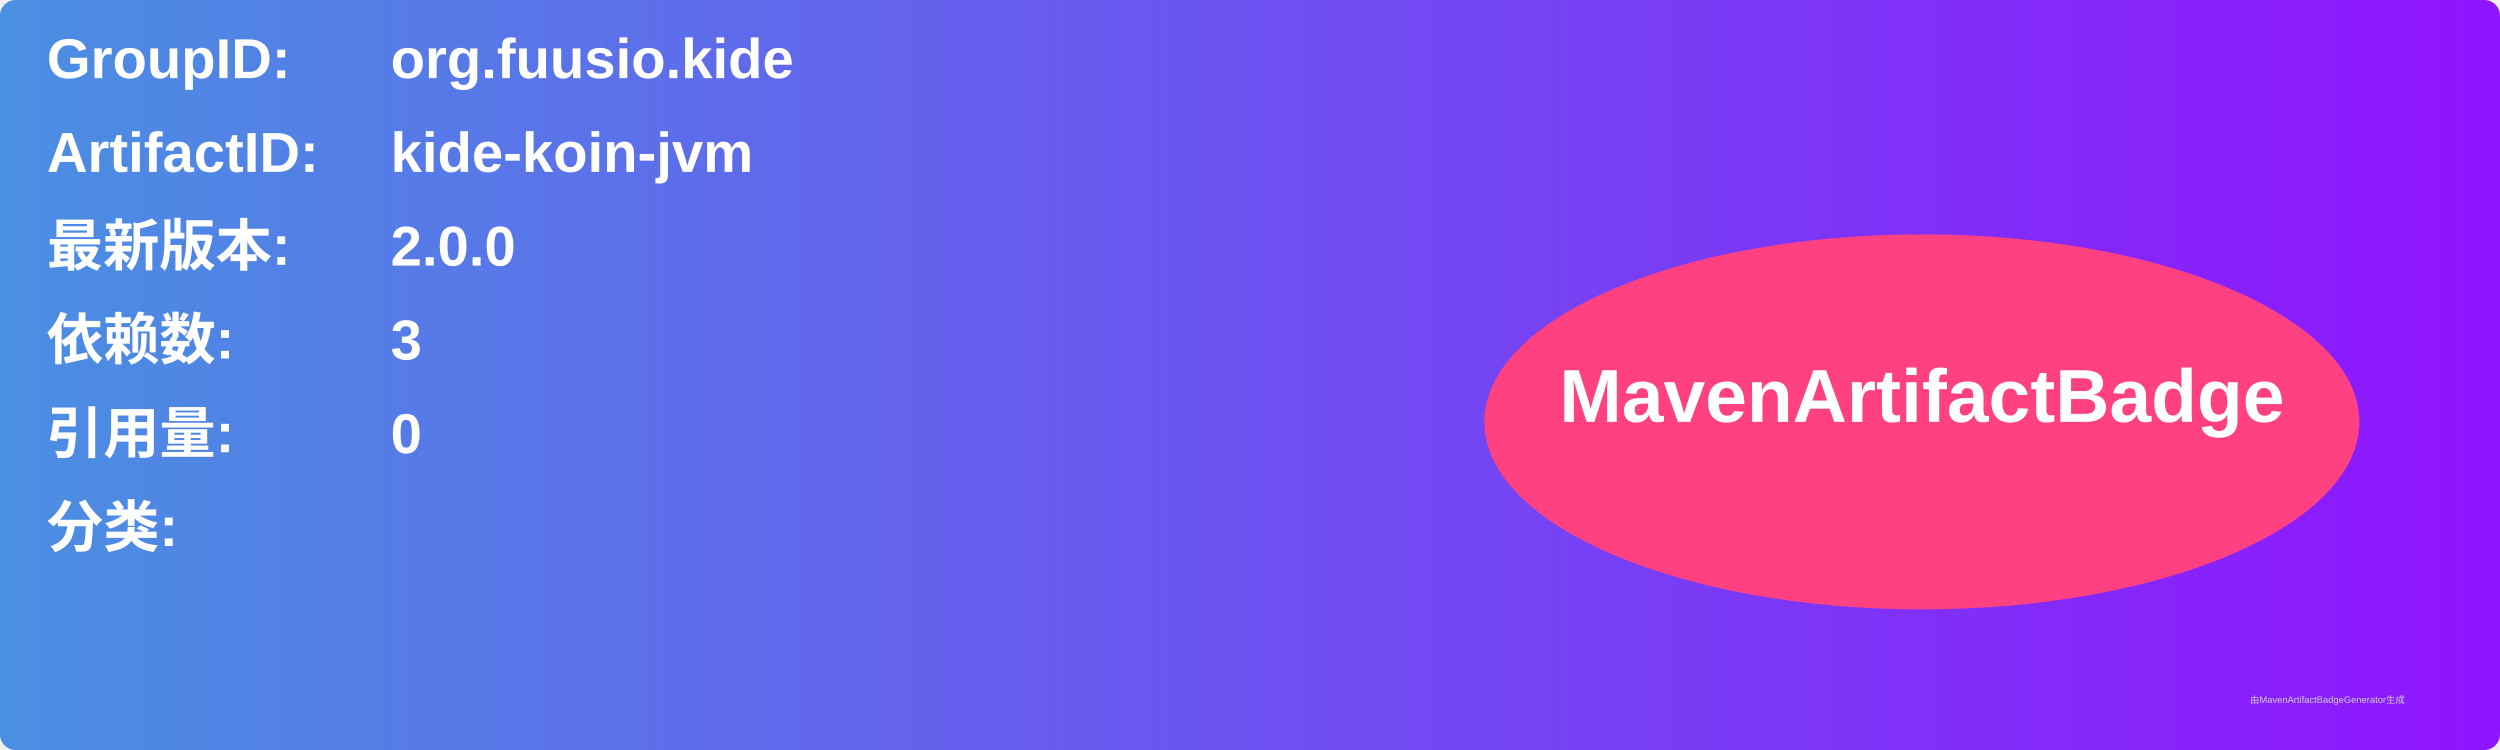
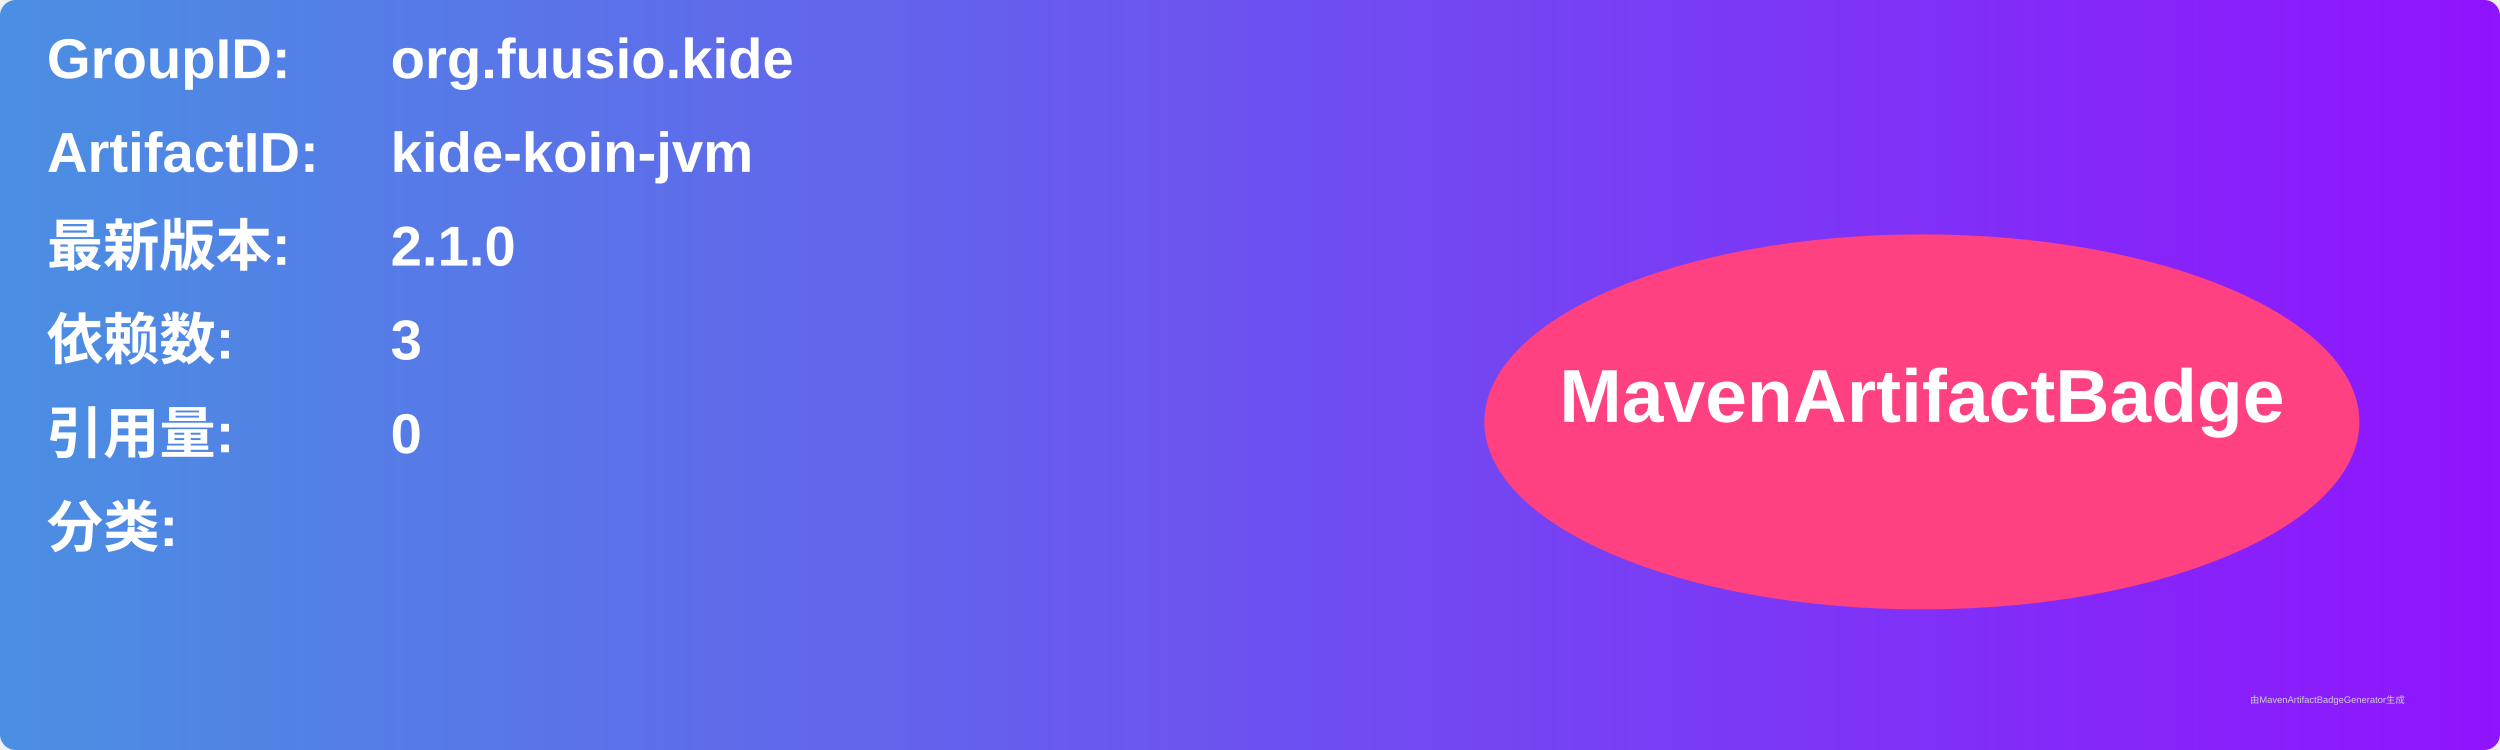
<svg xmlns="http://www.w3.org/2000/svg" width="800" height="240" viewBox="0 0 800 240">
  <linearGradient id="grad" x1="0%" y1="0%" x2="100%" y2="0%">
    <stop offset="0%" stop-color="#4a90e2" />
    <stop offset="100%" stop-color="#9013fe" />
  </linearGradient>
  <rect width="100%" height="100%" rx="5" ry="5" fill="url(#grad)" />
  <g transform="translate(15, 15)">
    <text x="0" y="10" font-family="Arial" font-size="18" fill="white" font-weight="bold" width="260">GroupID:</text>
    <text x="110" y="10" font-family="Arial" font-size="18" fill="white" font-weight="bold" width="460">org.fuusio.kide</text>
    <text x="0" y="40" font-family="Arial" font-size="18" fill="white" font-weight="bold" width="260">ArtifactID:</text>
    <text x="110" y="40" font-family="Arial" font-size="18" fill="white" font-weight="bold" width="460">kide-koin-jvm</text>
    <text x="0" y="70" font-family="Arial" font-size="18" fill="white" font-weight="bold">最新版本:</text>
    <text x="110" y="70" font-family="Arial" font-size="18" fill="white" font-weight="bold">
-       <tspan font-weight="bold">2.0.0</tspan>
+       <tspan font-weight="bold">2.1.0</tspan>
    </text>
    <text x="0" y="100" font-family="Arial" font-size="18" fill="white" font-weight="bold">依赖数: </text>
    <text x="110" y="100" font-family="Arial" font-size="18" fill="white">
      <tspan font-weight="bold">3</tspan>
    </text>
    <text x="0" y="130" font-family="Arial" font-size="18" fill="white" font-weight="bold">引用量: </text>
    <text x="110" y="130" font-family="Arial" font-size="18" fill="white">
      <tspan font-weight="bold">0</tspan>
    </text>
    <text x="0" y="160" font-family="Arial" font-size="18" fill="white" font-weight="bold">分类:</text>
    <text x="10" y="190" font-family="Arial" font-size="10" fill="white">
      <tspan font-weight="bold" />
    </text>
    <ellipse cx="600" cy="120" rx="140" ry="60" fill="#ff4081" />
    <text x="600" y="120" text-anchor="middle" font-family="Arial" font-size="24" fill="white" font-weight="bold">MavenArtifactBadge</text>
  </g>
  <text x="720" y="225" font-family="Arial" font-size="3" fill="#d0d0d0">由MavenArtifactBadgeGenerator生成</text>
</svg>
